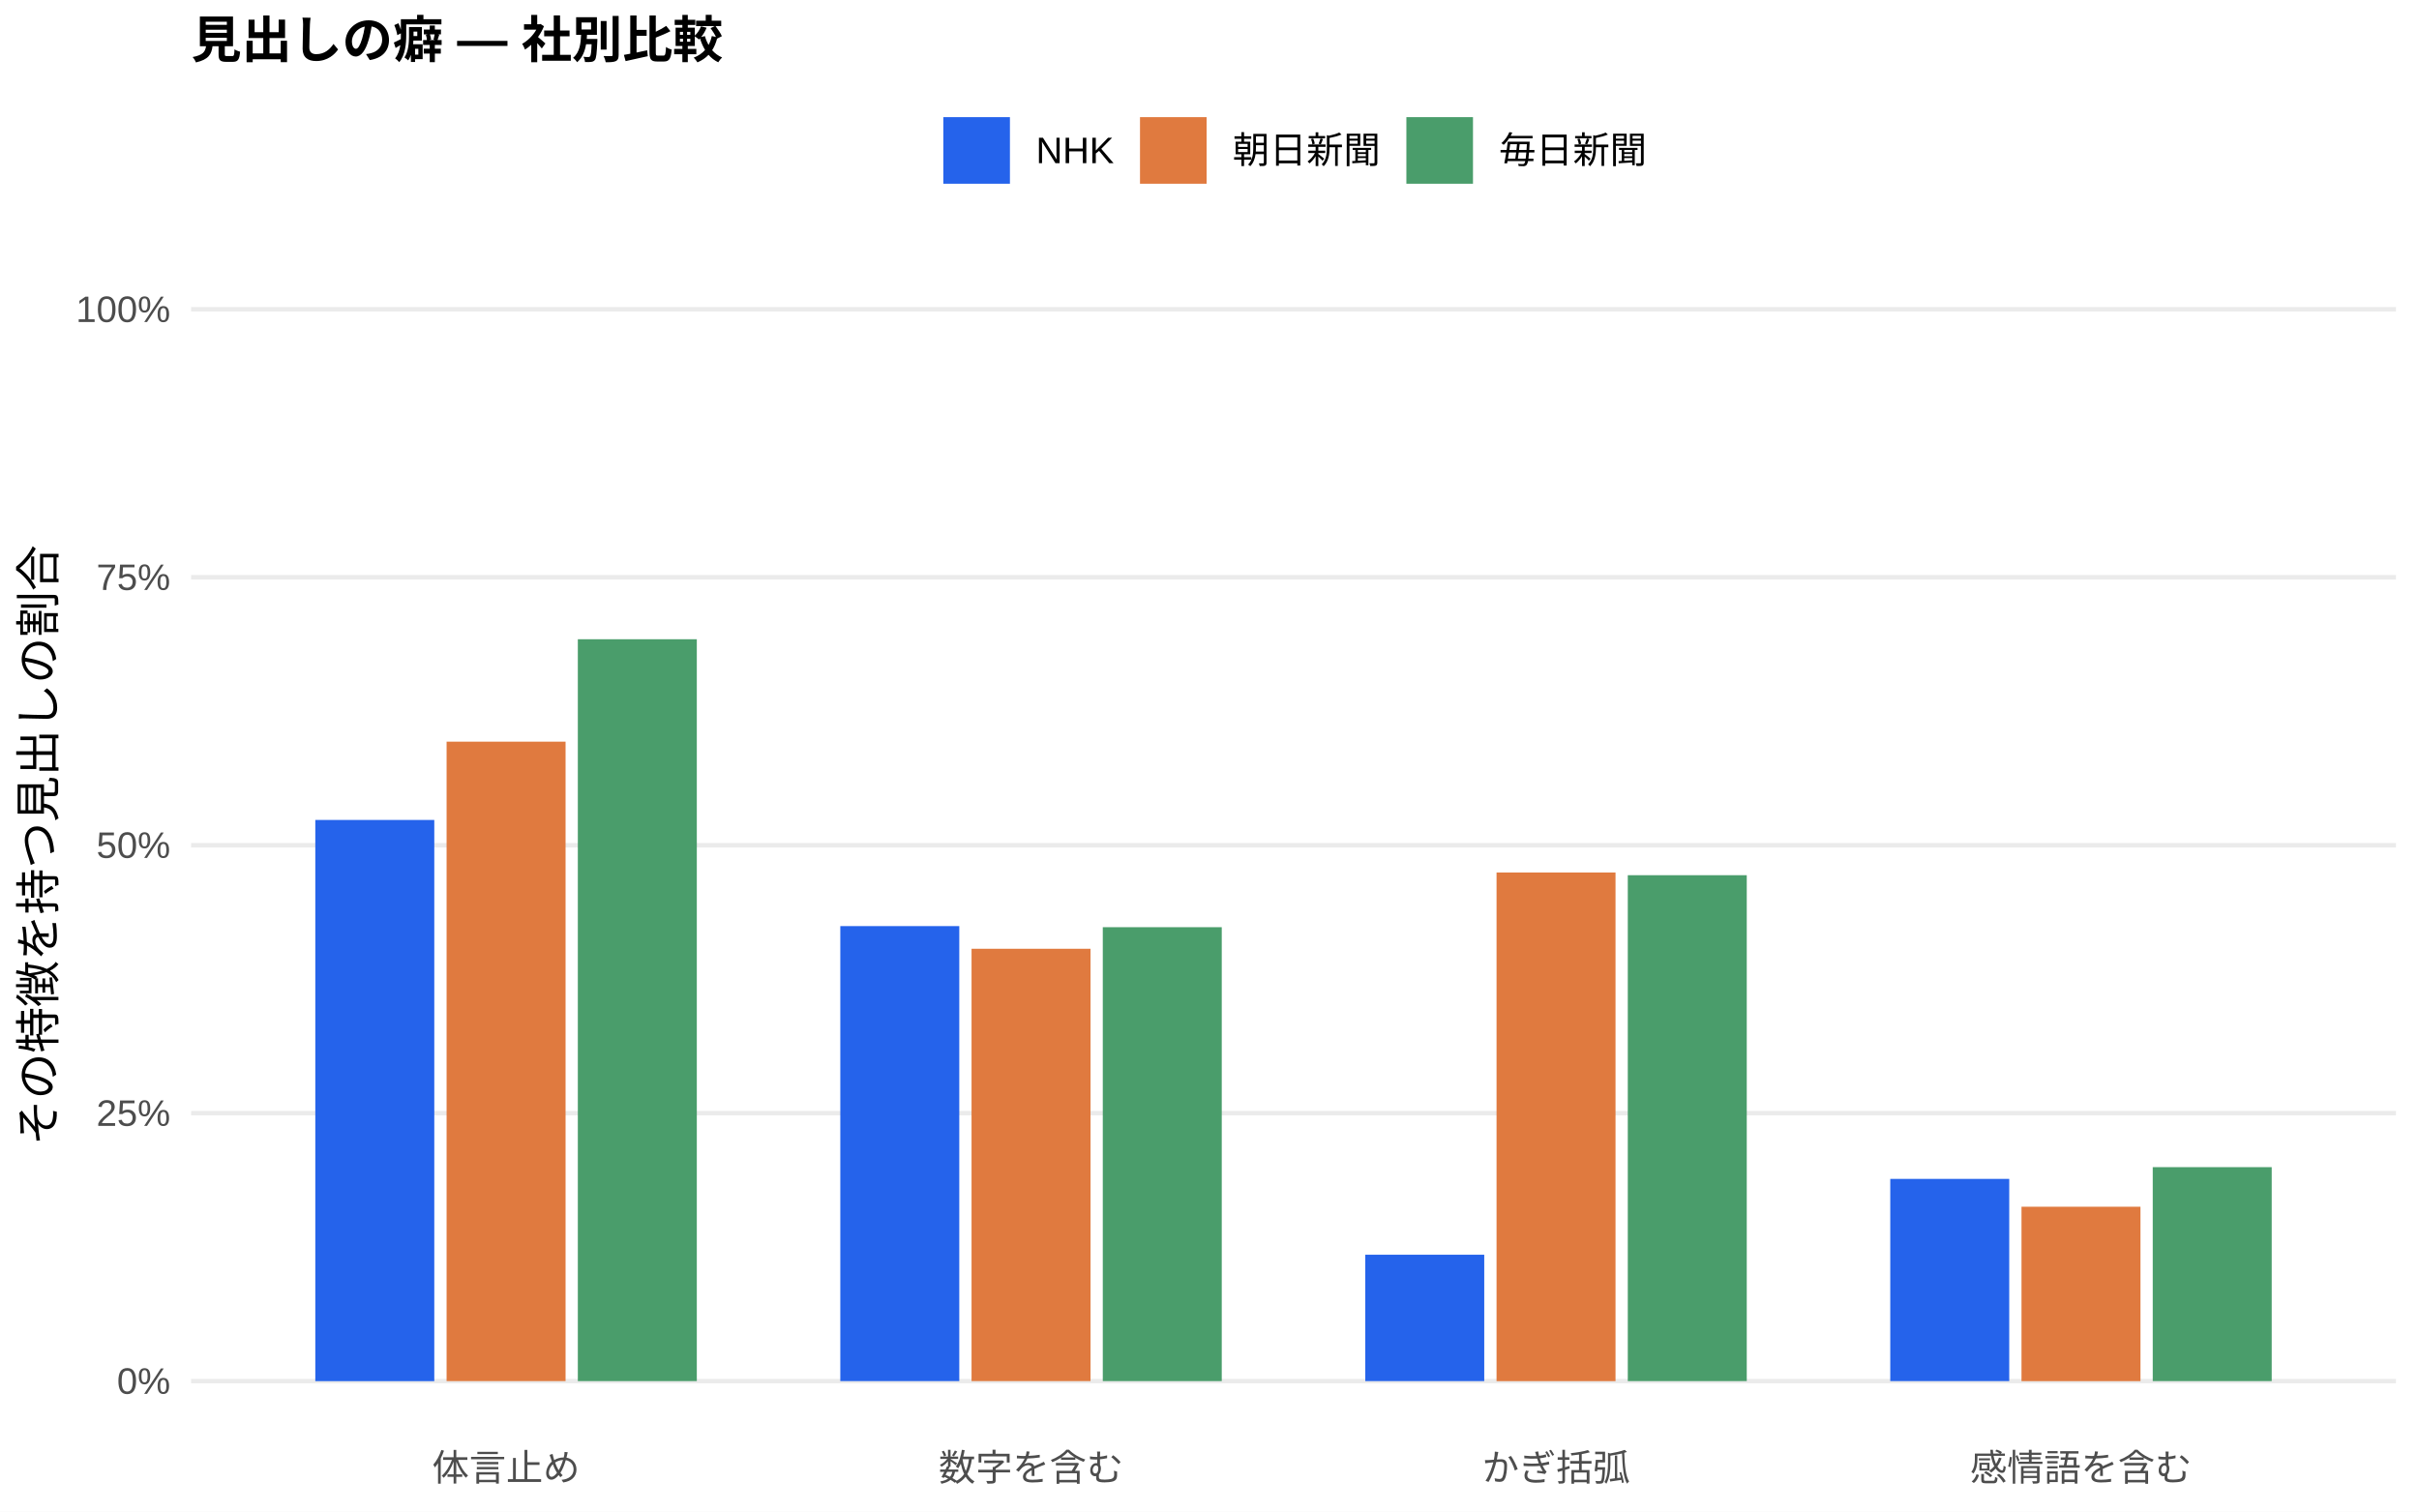
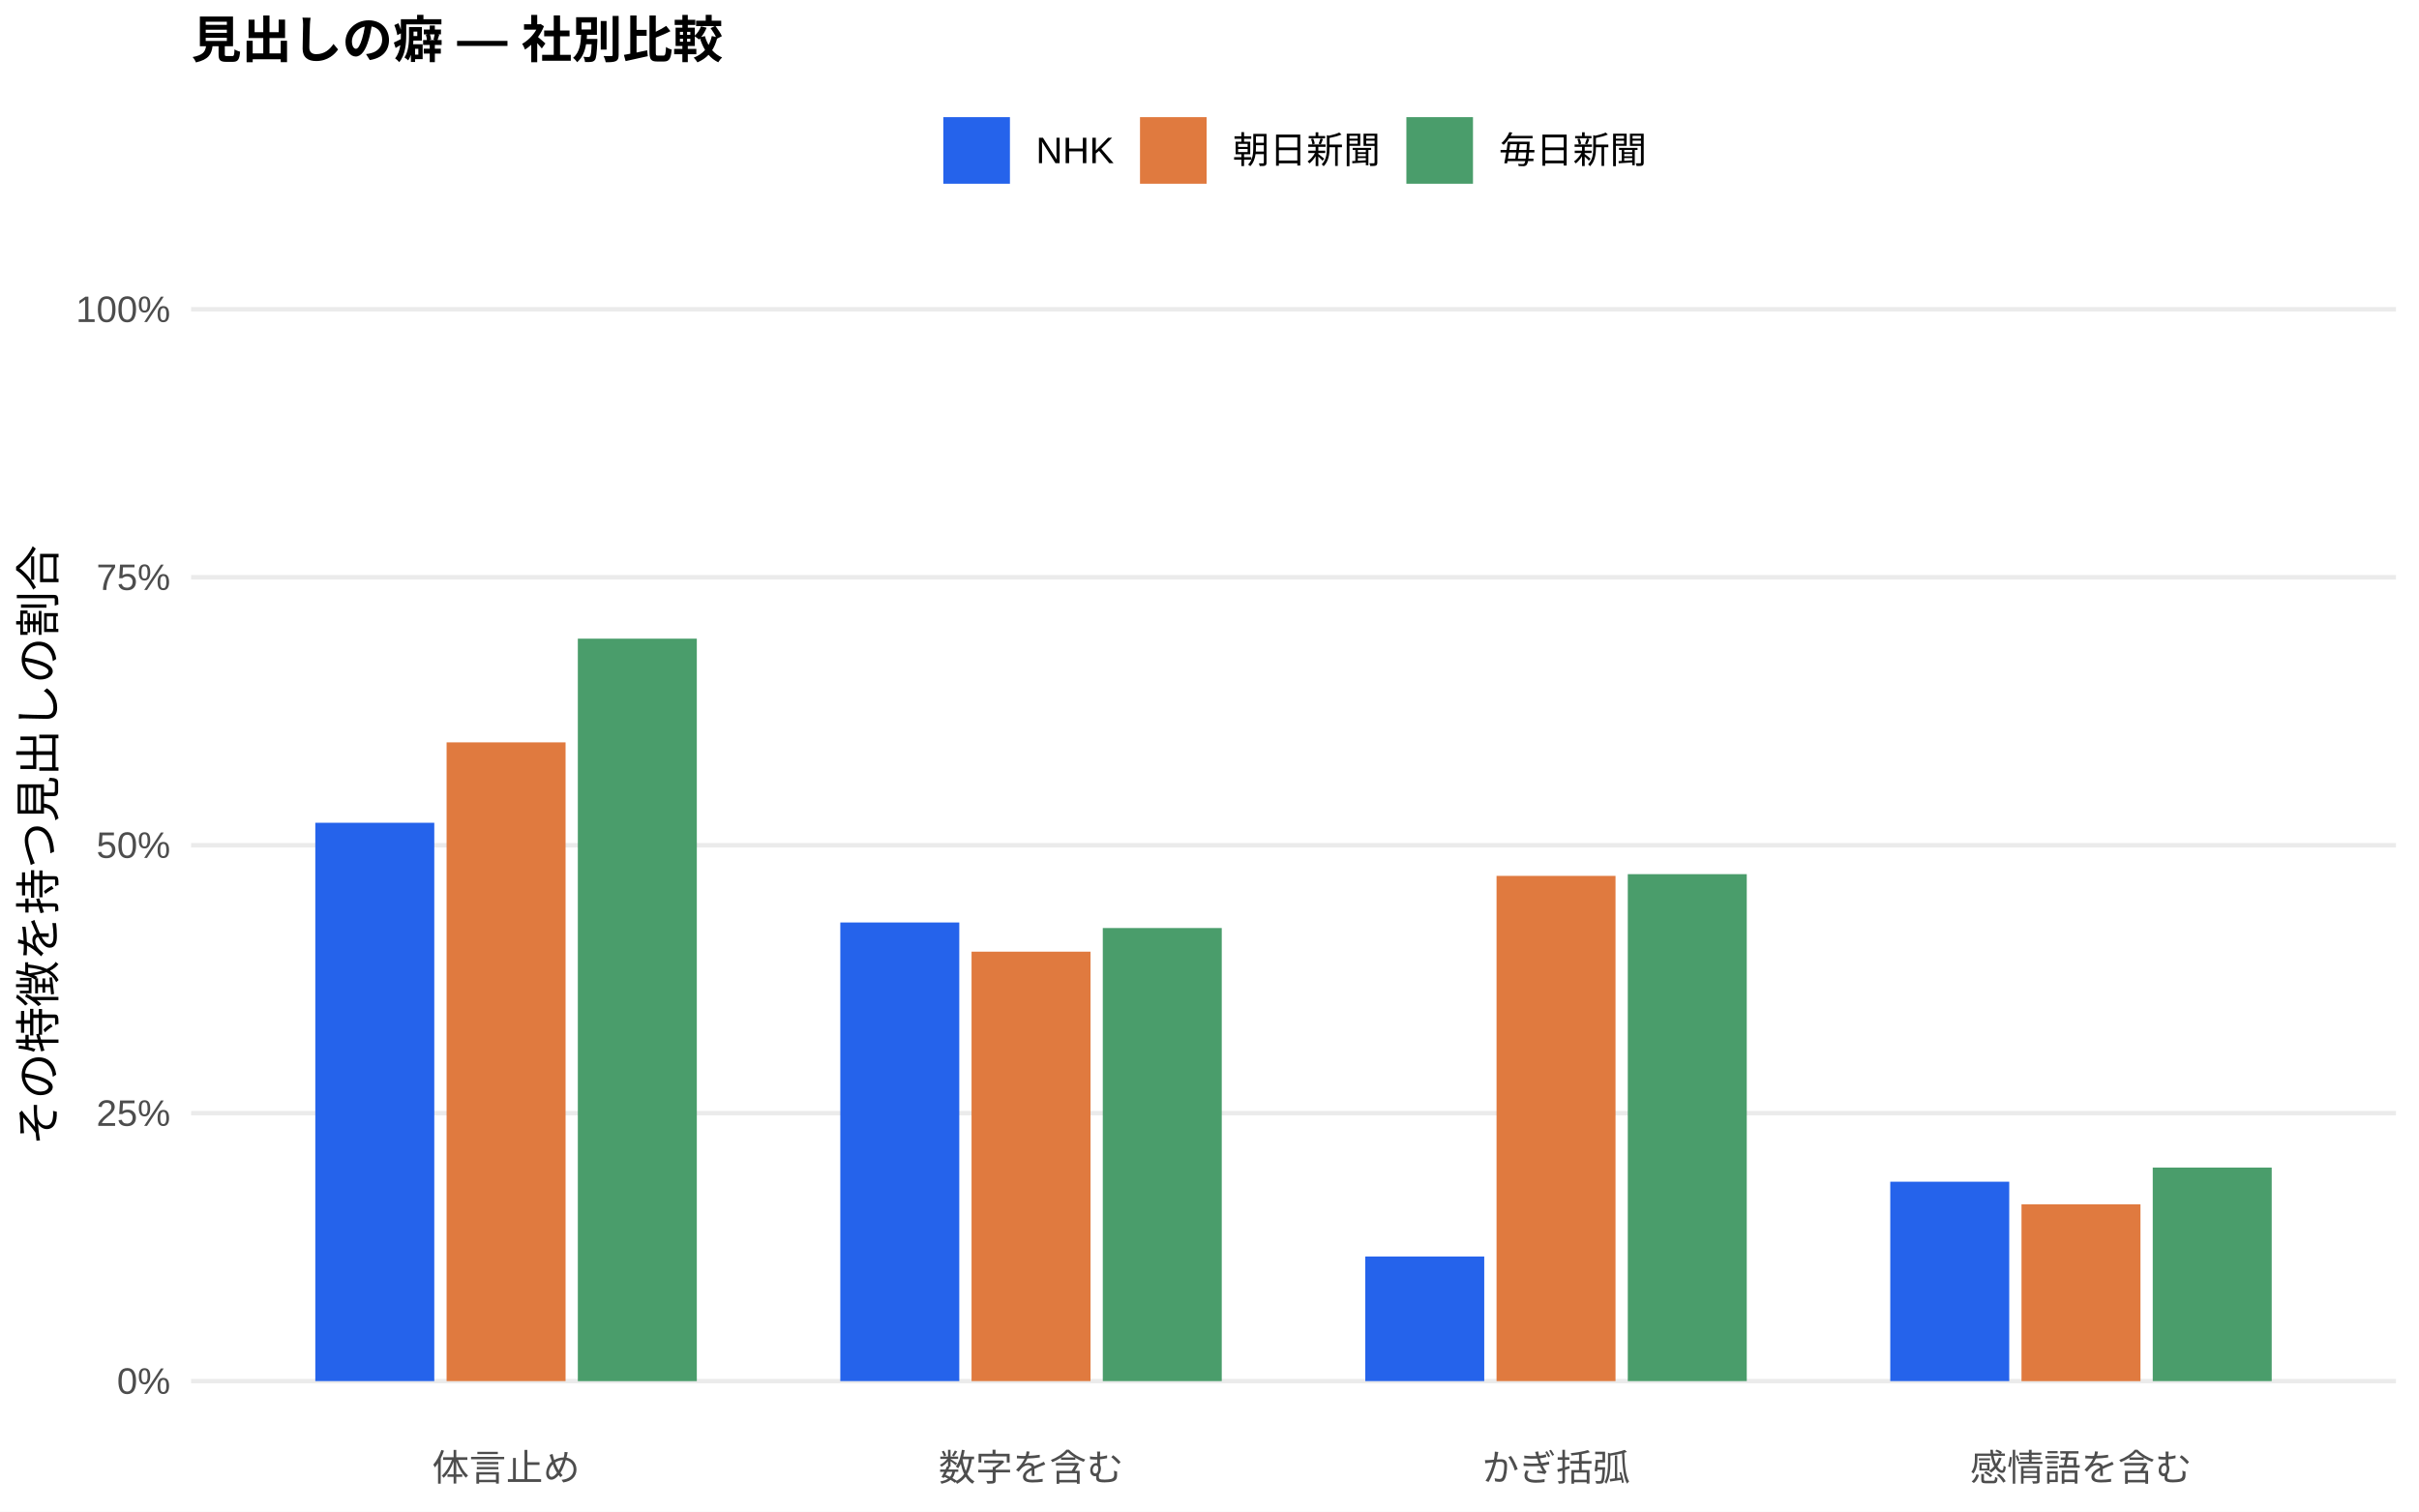
<svg xmlns="http://www.w3.org/2000/svg" width="576.00pt" height="360.00pt" viewBox="0 0 576.00 360.00">
  <g class="svglite">
    <defs>
      <style type="text/css">
    .svglite line, .svglite polyline, .svglite polygon, .svglite path, .svglite rect, .svglite circle {
      fill: none;
      stroke: #000000;
      stroke-linecap: round;
      stroke-linejoin: round;
      stroke-miterlimit: 10.00;
    }
    .svglite text {
      white-space: pre;
    }
    .svglite g.glyphgroup path {
      fill: inherit;
      stroke: none;
    }
  </style>
    </defs>
    <rect width="100%" height="100%" style="stroke: none; fill: #FFFFFF;" />
    <defs>
      <clipPath id="cpMC4wMHw1NzYuMDB8MC4wMHwzNjAuMDA=">
        <rect x="0.00" y="0.00" width="576.00" height="360.00" />
      </clipPath>
    </defs>
    <g clip-path="url(#cpMC4wMHw1NzYuMDB8MC4wMHwzNjAuMDA=)">
      <rect x="0.00" y="0.00" width="576.00" height="360.00" style="stroke-width: 1.07; stroke: none; fill: #FFFFFF;" />
    </g>
    <defs>
      <clipPath id="cpNDUuNTB8NTcwLjUyfDYwLjkxfDM0MS43MQ==">
        <rect x="45.50" y="60.91" width="525.02" height="280.80" />
      </clipPath>
    </defs>
    <g clip-path="url(#cpNDUuNTB8NTcwLjUyfDYwLjkxfDM0MS43MQ==)">
      <polyline points="45.50,328.94 570.52,328.94 " style="stroke-width: 1.07; stroke: #EBEBEB; stroke-linecap: butt;" />
      <polyline points="45.50,265.12 570.52,265.12 " style="stroke-width: 1.07; stroke: #EBEBEB; stroke-linecap: butt;" />
      <polyline points="45.50,201.31 570.52,201.31 " style="stroke-width: 1.07; stroke: #EBEBEB; stroke-linecap: butt;" />
      <polyline points="45.50,137.49 570.52,137.49 " style="stroke-width: 1.07; stroke: #EBEBEB; stroke-linecap: butt;" />
      <polyline points="45.50,73.67 570.52,73.67 " style="stroke-width: 1.07; stroke: #EBEBEB; stroke-linecap: butt;" />
-       <rect x="75.08" y="195.29" width="28.33" height="133.66" style="stroke-width: 1.07; stroke: none; stroke-linecap: butt; stroke-linejoin: miter; fill: #2563EB;" />
-       <rect x="200.09" y="220.57" width="28.33" height="108.37" style="stroke-width: 1.07; stroke: none; stroke-linecap: butt; stroke-linejoin: miter; fill: #2563EB;" />
-       <rect x="325.09" y="298.84" width="28.33" height="30.10" style="stroke-width: 1.07; stroke: none; stroke-linecap: butt; stroke-linejoin: miter; fill: #2563EB;" />
-       <rect x="450.10" y="280.78" width="28.33" height="48.16" style="stroke-width: 1.07; stroke: none; stroke-linecap: butt; stroke-linejoin: miter; fill: #2563EB;" />
-       <rect x="106.34" y="176.64" width="28.33" height="152.30" style="stroke-width: 1.07; stroke: none; stroke-linecap: butt; stroke-linejoin: miter; fill: #E07A3F;" />
-       <rect x="231.34" y="225.97" width="28.33" height="102.97" style="stroke-width: 1.07; stroke: none; stroke-linecap: butt; stroke-linejoin: miter; fill: #E07A3F;" />
-       <rect x="356.35" y="207.80" width="28.33" height="121.15" style="stroke-width: 1.07; stroke: none; stroke-linecap: butt; stroke-linejoin: miter; fill: #E07A3F;" />
-       <rect x="481.35" y="287.41" width="28.33" height="41.54" style="stroke-width: 1.07; stroke: none; stroke-linecap: butt; stroke-linejoin: miter; fill: #E07A3F;" />
-       <rect x="137.59" y="152.25" width="28.33" height="176.69" style="stroke-width: 1.07; stroke: none; stroke-linecap: butt; stroke-linejoin: miter; fill: #4A9D6B;" />
-       <rect x="262.59" y="220.83" width="28.33" height="108.11" style="stroke-width: 1.07; stroke: none; stroke-linecap: butt; stroke-linejoin: miter; fill: #4A9D6B;" />
-       <rect x="387.60" y="208.45" width="28.33" height="120.49" style="stroke-width: 1.07; stroke: none; stroke-linecap: butt; stroke-linejoin: miter; fill: #4A9D6B;" />
-       <rect x="512.60" y="277.98" width="28.33" height="50.96" style="stroke-width: 1.07; stroke: none; stroke-linecap: butt; stroke-linejoin: miter; fill: #4A9D6B;" />
+       <rect x="75.08" y="195.96" width="28.33" height="132.98" style="stroke-width: 1.07; stroke: none; stroke-linecap: butt; stroke-linejoin: miter; fill: #2563EB;" />
+       <rect x="200.09" y="219.71" width="28.33" height="109.23" style="stroke-width: 1.07; stroke: none; stroke-linecap: butt; stroke-linejoin: miter; fill: #2563EB;" />
+       <rect x="325.09" y="299.26" width="28.33" height="29.68" style="stroke-width: 1.07; stroke: none; stroke-linecap: butt; stroke-linejoin: miter; fill: #2563EB;" />
+       <rect x="450.10" y="281.45" width="28.33" height="47.49" style="stroke-width: 1.07; stroke: none; stroke-linecap: butt; stroke-linejoin: miter; fill: #2563EB;" />
+       <rect x="106.34" y="176.81" width="28.33" height="152.13" style="stroke-width: 1.07; stroke: none; stroke-linecap: butt; stroke-linejoin: miter; fill: #E07A3F;" />
+       <rect x="231.34" y="226.66" width="28.33" height="102.28" style="stroke-width: 1.07; stroke: none; stroke-linecap: butt; stroke-linejoin: miter; fill: #E07A3F;" />
+       <rect x="356.35" y="208.61" width="28.33" height="120.33" style="stroke-width: 1.07; stroke: none; stroke-linecap: butt; stroke-linejoin: miter; fill: #E07A3F;" />
+       <rect x="481.35" y="286.83" width="28.33" height="42.12" style="stroke-width: 1.07; stroke: none; stroke-linecap: butt; stroke-linejoin: miter; fill: #E07A3F;" />
+       <rect x="137.59" y="152.11" width="28.33" height="176.84" style="stroke-width: 1.07; stroke: none; stroke-linecap: butt; stroke-linejoin: miter; fill: #4A9D6B;" />
+       <rect x="262.59" y="221.03" width="28.33" height="107.91" style="stroke-width: 1.07; stroke: none; stroke-linecap: butt; stroke-linejoin: miter; fill: #4A9D6B;" />
+       <rect x="387.60" y="208.20" width="28.33" height="120.74" style="stroke-width: 1.07; stroke: none; stroke-linecap: butt; stroke-linejoin: miter; fill: #4A9D6B;" />
+       <rect x="512.60" y="278.08" width="28.33" height="50.86" style="stroke-width: 1.07; stroke: none; stroke-linecap: butt; stroke-linejoin: miter; fill: #4A9D6B;" />
    </g>
    <g clip-path="url(#cpMC4wMHw1NzYuMDB8MC4wMHwzNjAuMDA=)">
      <text x="40.57" y="331.97" text-anchor="end" style="font-size: 8.80px;fill: #4D4D4D; font-family: &quot;Liberation Sans&quot;;" textLength="12.72px" lengthAdjust="spacingAndGlyphs">0%</text>
      <text x="40.57" y="268.15" text-anchor="end" style="font-size: 8.80px;fill: #4D4D4D; font-family: &quot;Liberation Sans&quot;;" textLength="17.61px" lengthAdjust="spacingAndGlyphs">25%</text>
      <text x="40.57" y="204.33" text-anchor="end" style="font-size: 8.80px;fill: #4D4D4D; font-family: &quot;Liberation Sans&quot;;" textLength="17.61px" lengthAdjust="spacingAndGlyphs">50%</text>
      <text x="40.57" y="140.52" text-anchor="end" style="font-size: 8.80px;fill: #4D4D4D; font-family: &quot;Liberation Sans&quot;;" textLength="17.61px" lengthAdjust="spacingAndGlyphs">75%</text>
      <text x="40.57" y="76.70" text-anchor="end" style="font-size: 8.80px;fill: #4D4D4D; font-family: &quot;Liberation Sans&quot;;" textLength="22.50px" lengthAdjust="spacingAndGlyphs">100%</text>
      <text x="120.50" y="352.69" text-anchor="middle" style="font-size: 8.80px;fill: #4D4D4D; font-family: &quot;Liberation Sans&quot;;" textLength="35.19px" lengthAdjust="spacingAndGlyphs">体言止め</text>
      <text x="245.51" y="352.69" text-anchor="middle" style="font-size: 8.80px;fill: #4D4D4D; font-family: &quot;Liberation Sans&quot;;" textLength="43.98px" lengthAdjust="spacingAndGlyphs">数字を含む</text>
      <text x="370.51" y="352.69" text-anchor="middle" style="font-size: 8.80px;fill: #4D4D4D; font-family: &quot;Liberation Sans&quot;;" textLength="35.19px" lengthAdjust="spacingAndGlyphs">かぎ括弧</text>
      <text x="495.52" y="352.69" text-anchor="middle" style="font-size: 8.80px;fill: #4D4D4D; font-family: &quot;Liberation Sans&quot;;" textLength="52.78px" lengthAdjust="spacingAndGlyphs">感情語を含む</text>
      <text transform="translate(13.05,201.31) rotate(-90)" text-anchor="middle" style="font-size: 11.00px; font-family: &quot;Liberation Sans&quot;;" textLength="143.00px" lengthAdjust="spacingAndGlyphs">その特徴を持つ見出しの割合</text>
      <rect x="224.62" y="27.90" width="15.86" height="15.86" style="stroke-width: 1.07; stroke: none; stroke-linecap: butt; stroke-linejoin: miter; fill: #2563EB;" />
      <rect x="271.45" y="27.90" width="15.86" height="15.86" style="stroke-width: 1.07; stroke: none; stroke-linecap: butt; stroke-linejoin: miter; fill: #E07A3F;" />
      <rect x="334.88" y="27.90" width="15.86" height="15.86" style="stroke-width: 1.07; stroke: none; stroke-linecap: butt; stroke-linejoin: miter; fill: #4A9D6B;" />
      <text x="246.67" y="38.86" style="font-size: 8.80px; font-family: &quot;Liberation Sans&quot;;" textLength="18.59px" lengthAdjust="spacingAndGlyphs">NHK</text>
      <text x="293.50" y="38.86" style="font-size: 8.80px; font-family: &quot;Liberation Sans&quot;;" textLength="35.19px" lengthAdjust="spacingAndGlyphs">朝日新聞</text>
      <text x="356.93" y="38.86" style="font-size: 8.80px; font-family: &quot;Liberation Sans&quot;;" textLength="35.19px" lengthAdjust="spacingAndGlyphs">毎日新聞</text>
      <text x="45.50" y="13.74" style="font-size: 12.00px; font-weight: bold; font-family: &quot;Liberation Sans&quot;;" textLength="126.66px" lengthAdjust="spacingAndGlyphs">見出しの癖 — 社別比較</text>
    </g>
  </g>
</svg>
